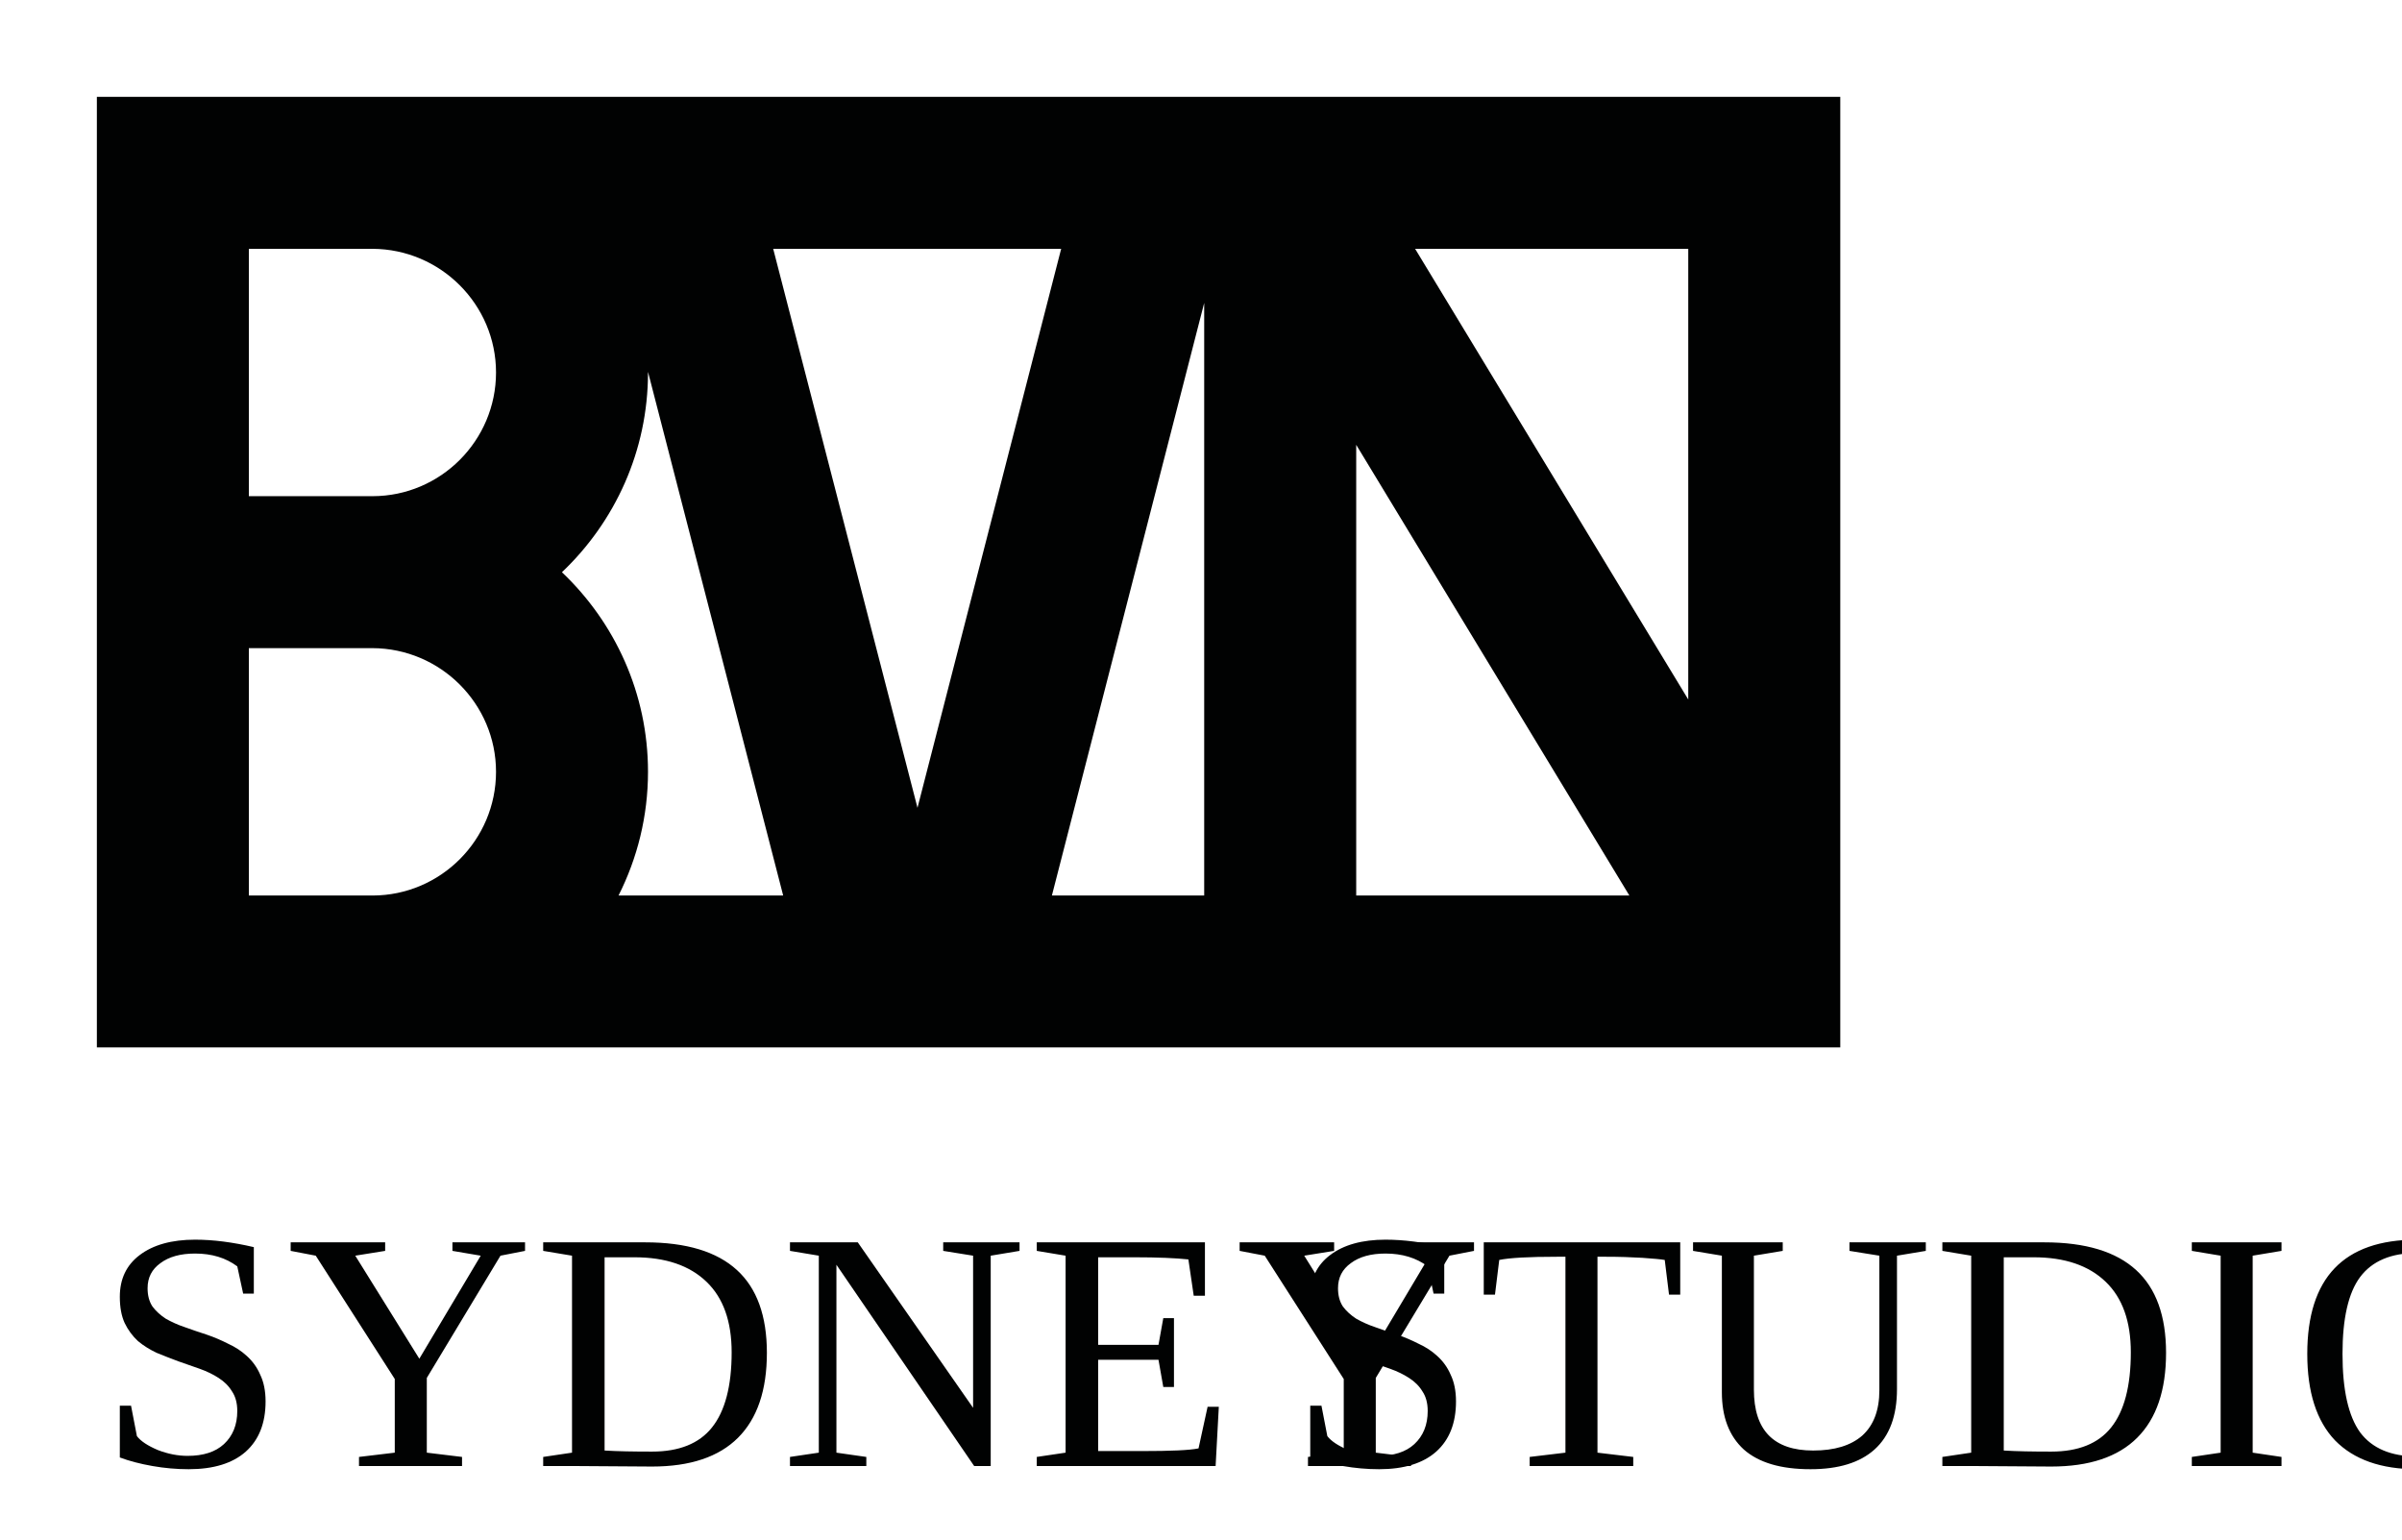
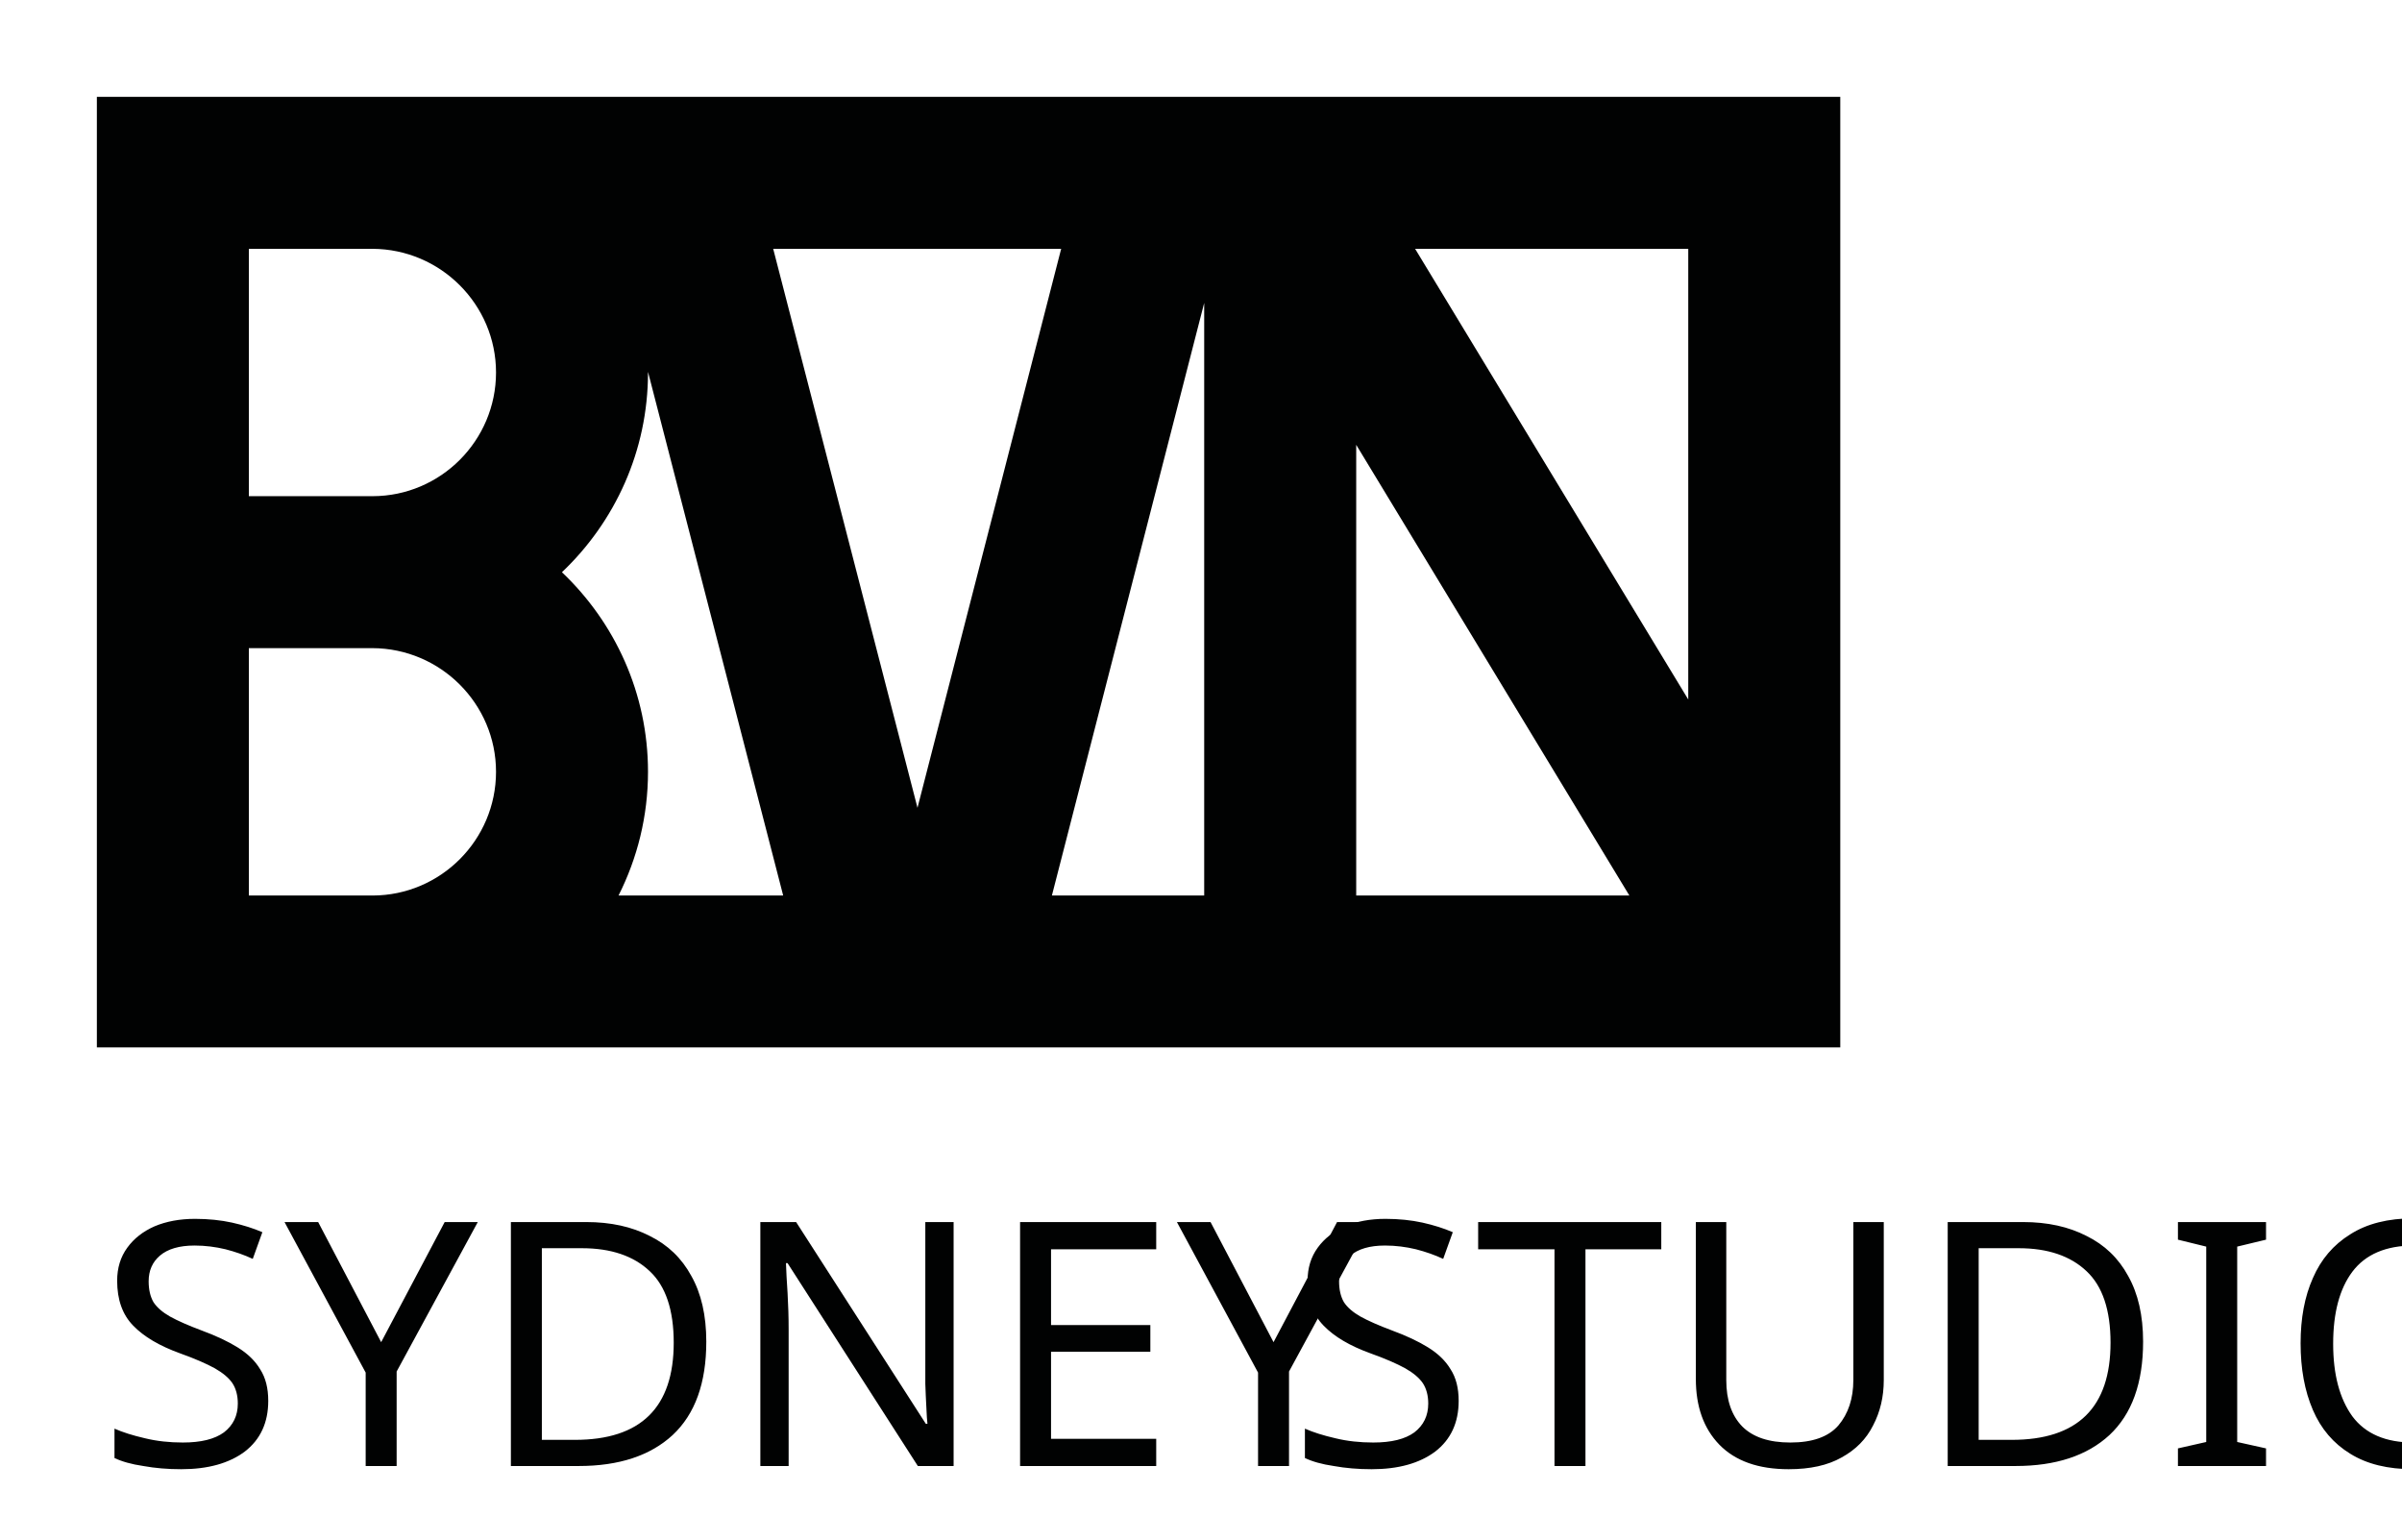
- <svg xmlns="http://www.w3.org/2000/svg" xmlns:xlink="http://www.w3.org/1999/xlink" viewBox="0 0 70.299 45.063">
+ <svg xmlns="http://www.w3.org/2000/svg" xmlns:xlink="http://www.w3.org/1999/xlink" id="logo-text-bot" viewBox="0 0 70.299 45.063">
  <font horiz-adv-x="1000">
-     <font-face underline-position="-133" underline-thickness="20" />
+     <font-face font-family="Blender-Bold" underline-position="-133" underline-thickness="20" />
    <glyph unicode="D" horiz-adv-x="563" d="M467 145v306c0 19-3 39-16 57-12 17-50 60-72 73-17 11-42 17-61 17H44V0h274c21 0 44 9 60 18 22 12 62 52 74 70s15 39 15 57m-318-45v398h159c2 0 8 0 9-1 12-6 32-24 44-44 1-2 1-5 1-5V147c0-12-30-38-44-46-1-1-7-1-7-1z" />
    <glyph unicode="E" horiz-adv-x="516" d="M420 0v100H149v147h252v100H149v151h271v100H44V0z" />
    <glyph unicode="I" horiz-adv-x="249" d="M149 0v598H44V0z" />
    <glyph unicode="N" horiz-adv-x="567" d="M467 0v598H362V196L157 598H44V0h105v397L356 0z" />
    <glyph unicode="O" horiz-adv-x="589" d="M499 142v313c0 19-4 39-16 57-13 17-52 60-73 72-16 10-41 18-62 18H196c-22 0-46-8-62-18-21-12-61-55-73-72-12-18-16-38-16-57V142c0-19 4-39 16-57 12-17 52-60 73-72 16-10 40-18 62-18h152c21 0 46 8 62 18 21 12 60 55 73 72 12 18 16 38 16 57M150 452s0 3 1 5c12 18 33 38 44 44 1 1 5 1 5 1h144c1 0 3 0 5-1 11-6 32-26 44-44 1-1 1-5 1-5V143s0-2-1-4c-12-18-33-37-44-43-2-1-5-1-5-1H200c-1 0-3 0-5 1-11 6-32 25-44 43-1 1-1 4-1 4z" />
    <glyph unicode="S" horiz-adv-x="571" d="M486 142v63c0 45-27 95-78 109l-261 76c-5 1-11 8-11 17v50c0 8 27 36 43 44 0 0 2 1 6 1h141c5 0 6-1 6-1 21-13 44-46 44-46l101 29c-7 15-12 24-20 35-26 34-67 83-127 83H182c-22 0-46-9-62-18-21-12-62-54-74-72s-15-40-15-57v-54c0-46 27-95 78-109l260-74c5-1 12-8 12-17v-59c0-8-30-38-45-46 0 0-2-1-6-1H166c-5 0-7 1-7 1-24 18-44 46-44 46l-99-33c8-15 10-20 18-31C60 43 102-5 161-5h174c21 0 46 9 62 18 21 12 61 54 73 72 13 18 16 40 16 57z" />
    <glyph unicode="T" horiz-adv-x="504" d="M441 498v100H12V498h162V0h105v498z" />
    <glyph unicode="U" horiz-adv-x="555" d="M358 143s0-2-1-4c-12-18-32-37-43-43-2-1-4-1-5-1H190s-3 0-5 1c-12 6-32 25-44 43-1 1-1 5-1 5v454H35V142c0-19 4-39 16-57 12-17 52-60 73-72 16-10 40-18 62-18h127c21 0 45 8 61 18 22 12 61 55 73 72 12 18 16 38 16 57v456H358z" />
    <glyph unicode="Y" horiz-adv-x="520" d="M482 598H365L232 371 99 598H-17l196-337V0h105v261z" />
    <glyph horiz-adv-x="235" />
  </font>
  <defs>
    <path id="a" d="M0 0h70.299v45.062H0z" />
  </defs>
  <clipPath id="b">
    <use xlink:href="#a" overflow="visible" />
  </clipPath>
  <g clip-path="url(#b)">
-     <text transform="translate(2.835 42.91)" fill="#010202" font-size="10">
+     <text transform="translate(2.835 42.91)" fill="#010202" font-family="'Blender-Bold'" font-size="10">
      SYDNEY
    </text>
  </g>
  <g clip-path="url(#b)">
-     <text transform="translate(35.405 42.91)" fill="#010202" font-size="10">
+     <text transform="translate(35.405 42.91)" fill="#010202" font-family="'Blender-Bold'" font-size="10">
      
    </text>
  </g>
  <g clip-path="url(#b)">
-     <text transform="translate(37.675 42.91)" fill="#010202" font-size="10">
+     <text transform="translate(37.675 42.91)" fill="#010202" font-family="'Blender-Bold'" font-size="10">
      STUDIO
    </text>
  </g>
  <path clip-path="url(#b)" fill="#010202" d="M35.243 8.867v17.344h-4.457l4.457-17.344zm-17.14 17.344c.55-1.091.862-2.319.862-3.621 0-2.295-.969-4.37-2.519-5.841 1.55-1.472 2.519-3.548 2.519-5.847v-.019l3.956 15.328h-4.818zm-10.82 0v-7.24H10.9c1.994.007 3.617 1.631 3.617 3.62 0 1.994-1.621 3.617-3.61 3.621H7.283zM10.9 7.283c1.994.007 3.617 1.631 3.617 3.62 0 1.993-1.621 3.617-3.61 3.62H7.283v-7.24H10.9zm20.157 0l-4.205 16.361-4.223-16.361h8.428zm16.629 18.928h-7.994V13.02l7.994 13.191zm1.724-5.737L41.416 7.283h7.994v13.191zM2.835 30.658h51.024V2.834H2.835v27.824z" />
</svg>
